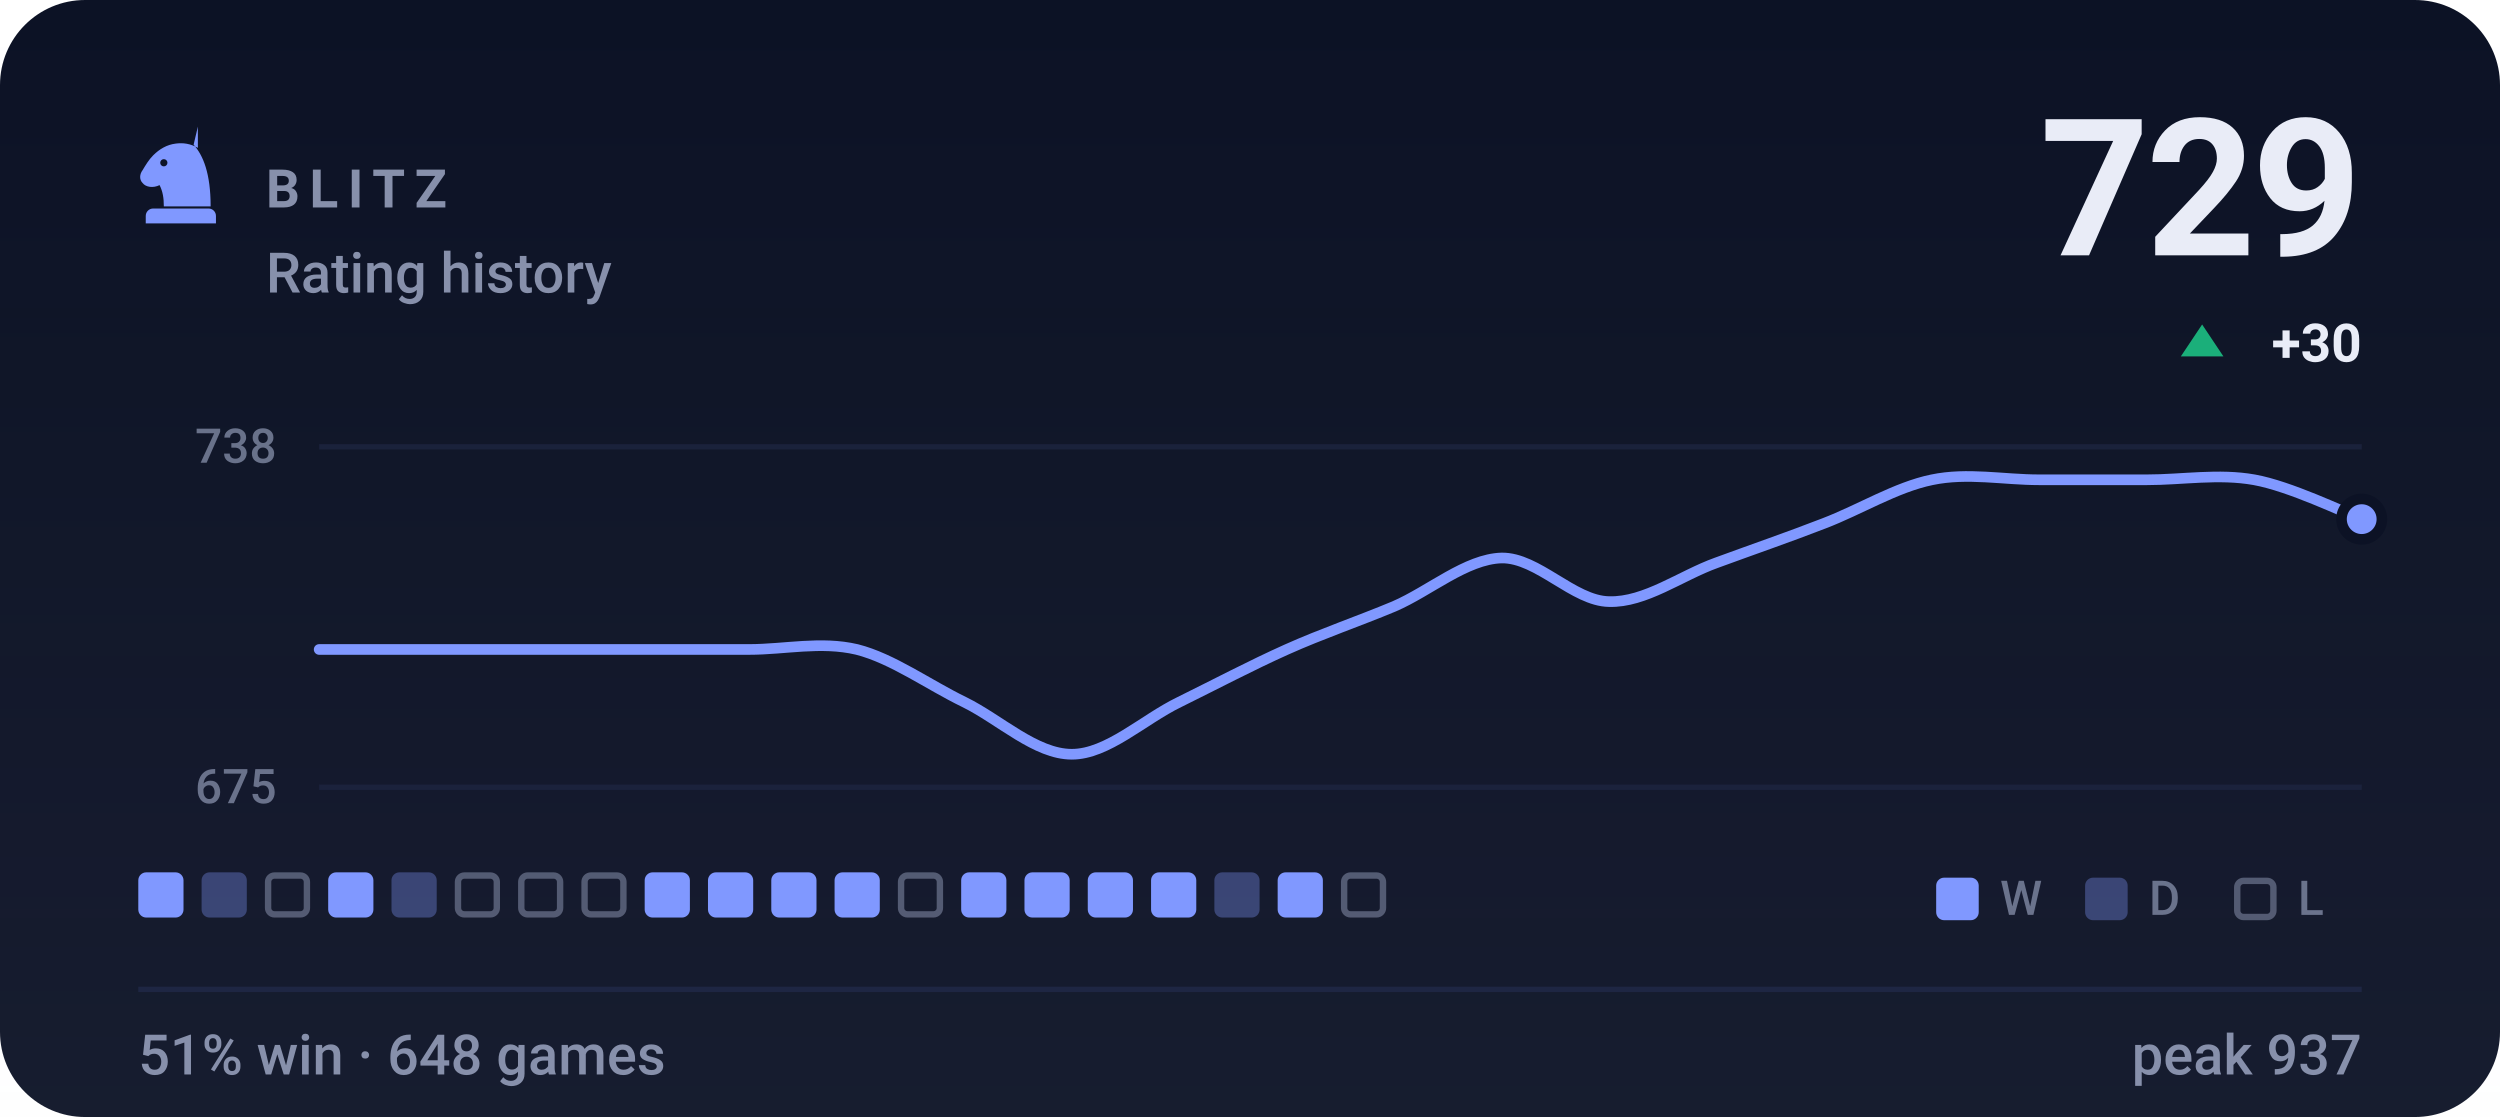
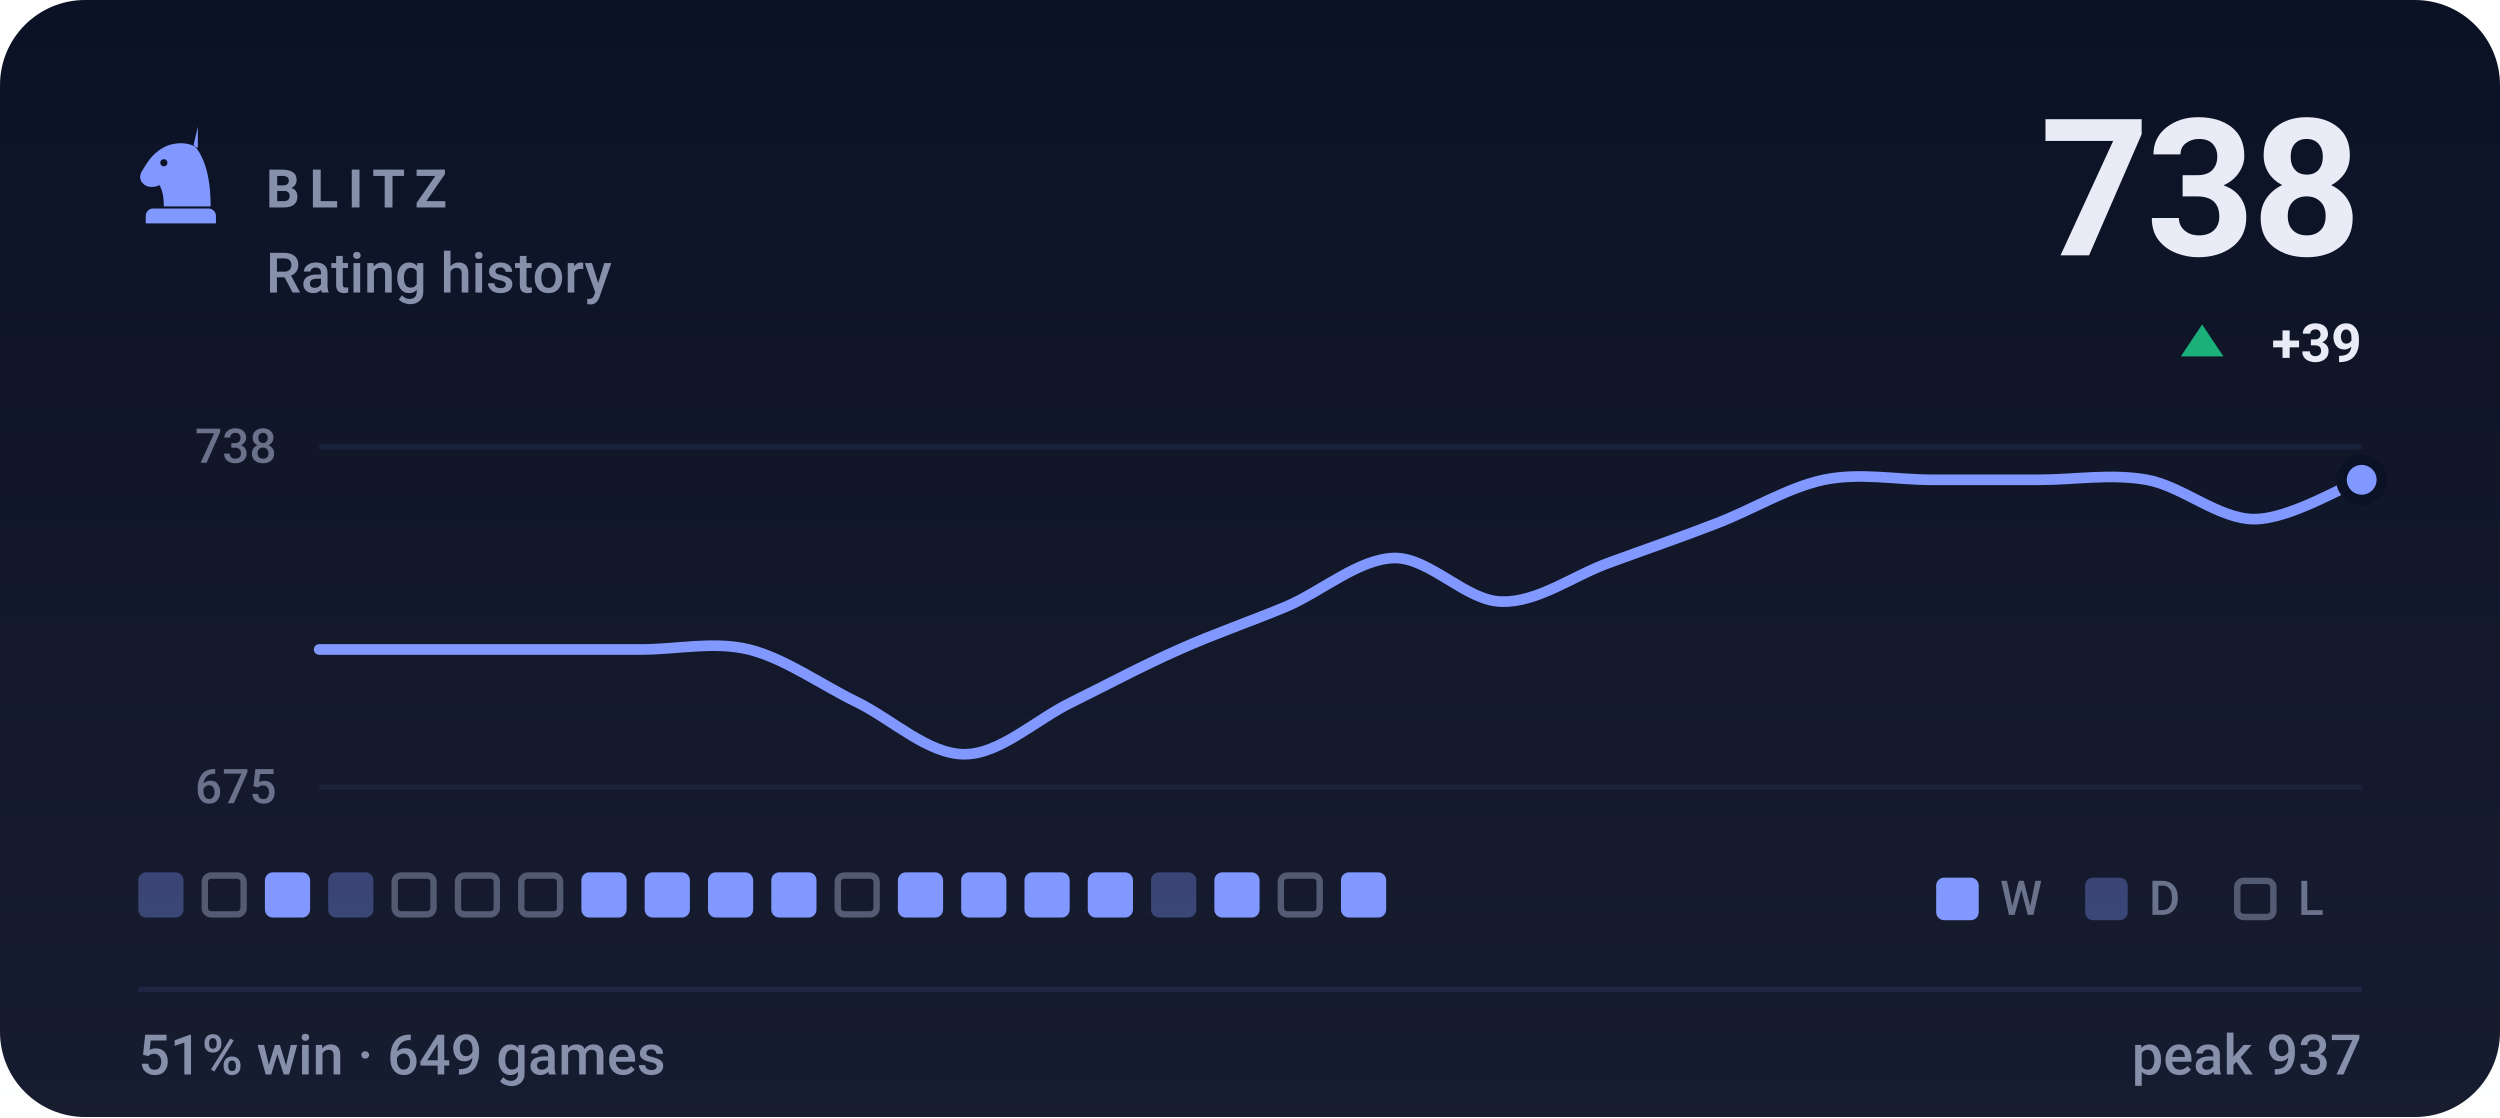
- <svg xmlns="http://www.w3.org/2000/svg" viewBox="0 0 470 210" width="470" height="210" role="img" aria-label="BLITZ rating history, currently 729, 51% win rate over 648 games">
+ <svg xmlns="http://www.w3.org/2000/svg" viewBox="0 0 470 210" width="470" height="210" role="img" aria-label="BLITZ rating history, currently 738, 51% win rate over 649 games">
  <style>svg{font-family:-apple-system,BlinkMacSystemFont,'Segoe UI',Roboto,'Helvetica Neue',Arial,sans-serif}text{fill:#e9ecf7;white-space:pre}.bg{fill:#0c1225}.acc{fill:#8098ff}.win{fill:#1baf7a}.draw{fill:#8b8f96}.loss{fill:#d03b3b}.lbl{font-size:10px;font-weight:600;letter-spacing:.18em;fill:#8790ab}.cap{font-size:10.5px;font-weight:500;fill:#8790ab}.num{font-family:-apple-system,BlinkMacSystemFont,'Segoe UI',Roboto,'Helvetica Neue',Arial,sans-serif;font-weight:700;letter-spacing:-.02em}.tick{font-size:9px;font-weight:500;fill:#8790ab;opacity:.75}.dl{font-size:10px;font-weight:600}.rule{stroke:#1e2643;stroke-width:1;fill:none}.grid{stroke:#1e2643;stroke-width:1;fill:none;opacity:.7}.ln{fill:none;stroke:#8098ff;stroke-width:2;stroke-linecap:round;stroke-linejoin:round}.ring{stroke:#0c1225;stroke-width:2}.hollow{fill:none;stroke-width:1.5}.sq{fill:#e9ecf7;opacity:.035}</style>
  <rect class="bg" width="470" height="210" rx="16" />
  <defs>
    <linearGradient id="gp" x1="0" y1="0" x2="0" y2="1">
      <stop offset="0" stop-color="#e9ecf7" stop-opacity="0" />
      <stop offset="1" stop-color="#e9ecf7" stop-opacity=".05" />
    </linearGradient>
  </defs>
  <rect width="470" height="210" fill="url(#gp)" />
  <g class="acc" transform="translate(24.0,22.8) scale(0.2)">
    <path fill-rule="evenodd" d="M66 5l-4 17c9 10 16 27 16 58H34c0-8-1-14-4-20-6 3-13 2-16-2-3-3-3-8 0-12 3-5 6-10 10-14 6-6 13-10 21-11 7-1 14 0 21 4zM37.4 39a3.4 3.4 0 1 0-6.8 0 3.4 3.4 0 1 0 6.8 0zM24 82h52c3.9 0 7 3.1 7 7v7H17v-7c0-3.9 3.1-7 7-7z" />
  </g>
  <text class="lbl" x="50" y="39">BLITZ</text>
  <text class="cap" x="50" y="55">Rating history</text>
-   <text class="num" x="444" y="48" text-anchor="end" style="font-size:36px">729</text>
+   <text class="num" x="444" y="48" text-anchor="end" style="font-size:36px">738</text>
  <path fill="#1baf7a" d="M414 61L418 67H410Z" />
-   <text class="dl" x="444" y="68" text-anchor="end" fill="#1baf7a">+30</text>
+   <text class="dl" x="444" y="68" text-anchor="end" fill="#1baf7a">+39</text>
  <line class="grid" x1="60" y1="84" x2="444" y2="84" />
  <line class="grid" x1="60" y1="148" x2="444" y2="148" />
  <text class="tick" x="52" y="87" text-anchor="end">738</text>
  <text class="tick" x="52" y="151" text-anchor="end">675</text>
-   <path class="ln" d="M60.0 122.1C63.4 122.1 73.5 122.1 80.2 122.1C86.9 122.1 93.7 122.1 100.4 122.1C107.2 122.1 113.9 122.1 120.6 122.1C127.4 122.1 134.1 122.1 140.8 122.1C147.6 122.1 154.3 120.5 161.1 122.1C167.8 123.8 174.5 128.7 181.3 132.0C188.0 135.3 194.7 141.8 201.5 141.8C208.2 141.8 214.9 135.3 221.7 132.0C228.4 128.7 235.2 125.1 241.9 122.1C248.6 119.1 255.4 116.8 262.1 114.0C268.8 111.1 275.6 105.1 282.3 104.9C289.1 104.8 295.8 113.0 302.5 113.1C309.3 113.3 316.0 108.2 322.7 105.8C329.5 103.3 336.2 101.0 342.9 98.4C349.7 95.8 356.4 91.6 363.2 90.2C369.9 88.8 376.6 90.2 383.4 90.2C390.1 90.2 396.8 90.2 403.6 90.2C410.3 90.2 417.1 89.0 423.8 90.2C430.5 91.4 440.6 96.3 444.0 97.6" />
-   <circle class="acc ring" cx="444.0" cy="97.6" r="3.8" />
-   <rect x="26.0" y="164" width="8.5" height="8.5" rx="1.5" fill="#8098ff" />
-   <rect x="37.9" y="164" width="8.5" height="8.5" rx="1.5" fill="#8098ff" opacity=".34" />
-   <rect x="50.4" y="164.6" width="7.3" height="7.3" rx="1.2" fill="none" stroke="#8790ab" stroke-width="1.2" opacity=".55" />
-   <rect x="61.7" y="164" width="8.5" height="8.5" rx="1.5" fill="#8098ff" />
-   <rect x="73.6" y="164" width="8.5" height="8.5" rx="1.5" fill="#8098ff" opacity=".34" />
+   <path class="ln" d="M60.0 122.1C63.4 122.1 73.5 122.1 80.2 122.1C86.9 122.1 93.7 122.1 100.4 122.1C107.2 122.1 113.9 122.1 120.6 122.1C127.4 122.1 134.1 120.5 140.8 122.1C147.6 123.8 154.3 128.7 161.1 132.0C167.8 135.3 174.5 141.8 181.3 141.8C188.0 141.8 194.7 135.3 201.5 132.0C208.2 128.7 214.9 125.1 221.7 122.1C228.4 119.1 235.2 116.8 241.9 114.0C248.6 111.1 255.4 105.1 262.1 104.9C268.8 104.8 275.6 113.0 282.3 113.1C289.1 113.3 295.8 108.2 302.5 105.8C309.3 103.3 316.0 101.0 322.7 98.4C329.5 95.8 336.2 91.6 342.9 90.2C349.7 88.8 356.4 90.2 363.2 90.2C369.9 90.2 376.6 90.2 383.4 90.2C390.1 90.2 396.8 89.0 403.6 90.2C410.3 91.4 417.1 97.6 423.8 97.6C430.5 97.6 440.6 91.4 444.0 90.2" />
+   <circle class="acc ring" cx="444.0" cy="90.2" r="3.8" />
+   <rect x="26.0" y="164" width="8.5" height="8.5" rx="1.5" fill="#8098ff" opacity=".34" />
+   <rect x="38.5" y="164.6" width="7.3" height="7.3" rx="1.2" fill="none" stroke="#8790ab" stroke-width="1.2" opacity=".55" />
+   <rect x="49.8" y="164" width="8.5" height="8.5" rx="1.5" fill="#8098ff" />
+   <rect x="61.7" y="164" width="8.5" height="8.5" rx="1.5" fill="#8098ff" opacity=".34" />
+   <rect x="74.2" y="164.6" width="7.3" height="7.3" rx="1.2" fill="none" stroke="#8790ab" stroke-width="1.2" opacity=".55" />
  <rect x="86.1" y="164.6" width="7.3" height="7.3" rx="1.2" fill="none" stroke="#8790ab" stroke-width="1.2" opacity=".55" />
  <rect x="98.0" y="164.6" width="7.3" height="7.3" rx="1.2" fill="none" stroke="#8790ab" stroke-width="1.2" opacity=".55" />
-   <rect x="109.9" y="164.6" width="7.3" height="7.3" rx="1.2" fill="none" stroke="#8790ab" stroke-width="1.2" opacity=".55" />
+   <rect x="109.3" y="164" width="8.5" height="8.5" rx="1.5" fill="#8098ff" />
  <rect x="121.2" y="164" width="8.5" height="8.5" rx="1.5" fill="#8098ff" />
  <rect x="133.1" y="164" width="8.5" height="8.5" rx="1.5" fill="#8098ff" />
  <rect x="145.0" y="164" width="8.5" height="8.5" rx="1.5" fill="#8098ff" />
-   <rect x="156.9" y="164" width="8.5" height="8.5" rx="1.5" fill="#8098ff" />
-   <rect x="169.4" y="164.6" width="7.3" height="7.3" rx="1.2" fill="none" stroke="#8790ab" stroke-width="1.2" opacity=".55" />
+   <rect x="157.5" y="164.6" width="7.3" height="7.3" rx="1.2" fill="none" stroke="#8790ab" stroke-width="1.2" opacity=".55" />
+   <rect x="168.8" y="164" width="8.5" height="8.5" rx="1.5" fill="#8098ff" />
  <rect x="180.7" y="164" width="8.5" height="8.5" rx="1.5" fill="#8098ff" />
  <rect x="192.6" y="164" width="8.5" height="8.5" rx="1.5" fill="#8098ff" />
  <rect x="204.5" y="164" width="8.5" height="8.5" rx="1.5" fill="#8098ff" />
-   <rect x="216.4" y="164" width="8.5" height="8.5" rx="1.5" fill="#8098ff" />
-   <rect x="228.3" y="164" width="8.5" height="8.5" rx="1.5" fill="#8098ff" opacity=".34" />
-   <rect x="240.2" y="164" width="8.5" height="8.5" rx="1.5" fill="#8098ff" />
-   <rect x="252.7" y="164.6" width="7.3" height="7.3" rx="1.2" fill="none" stroke="#8790ab" stroke-width="1.2" opacity=".55" />
+   <rect x="216.4" y="164" width="8.5" height="8.5" rx="1.5" fill="#8098ff" opacity=".34" />
+   <rect x="228.3" y="164" width="8.5" height="8.5" rx="1.5" fill="#8098ff" />
+   <rect x="240.8" y="164.6" width="7.3" height="7.3" rx="1.2" fill="none" stroke="#8790ab" stroke-width="1.2" opacity=".55" />
+   <rect x="252.1" y="164" width="8.5" height="8.5" rx="1.5" fill="#8098ff" />
  <rect x="364" y="165" width="8" height="8" rx="1.5" fill="#8098ff" />
  <text class="tick" x="376" y="172">W</text>
  <rect x="392" y="165" width="8" height="8" rx="1.5" fill="#8098ff" opacity=".34" />
  <text class="tick" x="404" y="172">D</text>
  <rect x="420.6" y="165.6" width="6.8" height="6.8" rx="1.2" fill="none" stroke="#8790ab" stroke-width="1.2" opacity=".55" />
  <text class="tick" x="432" y="172">L</text>
  <line class="rule" x1="26" y1="186" x2="444" y2="186" />
-   <text class="cap" x="26" y="202">51% win · 648 games</text>
+   <text class="cap" x="26" y="202">51% win · 649 games</text>
  <text class="cap" x="444" y="202" text-anchor="end">peak 937</text>
</svg>
